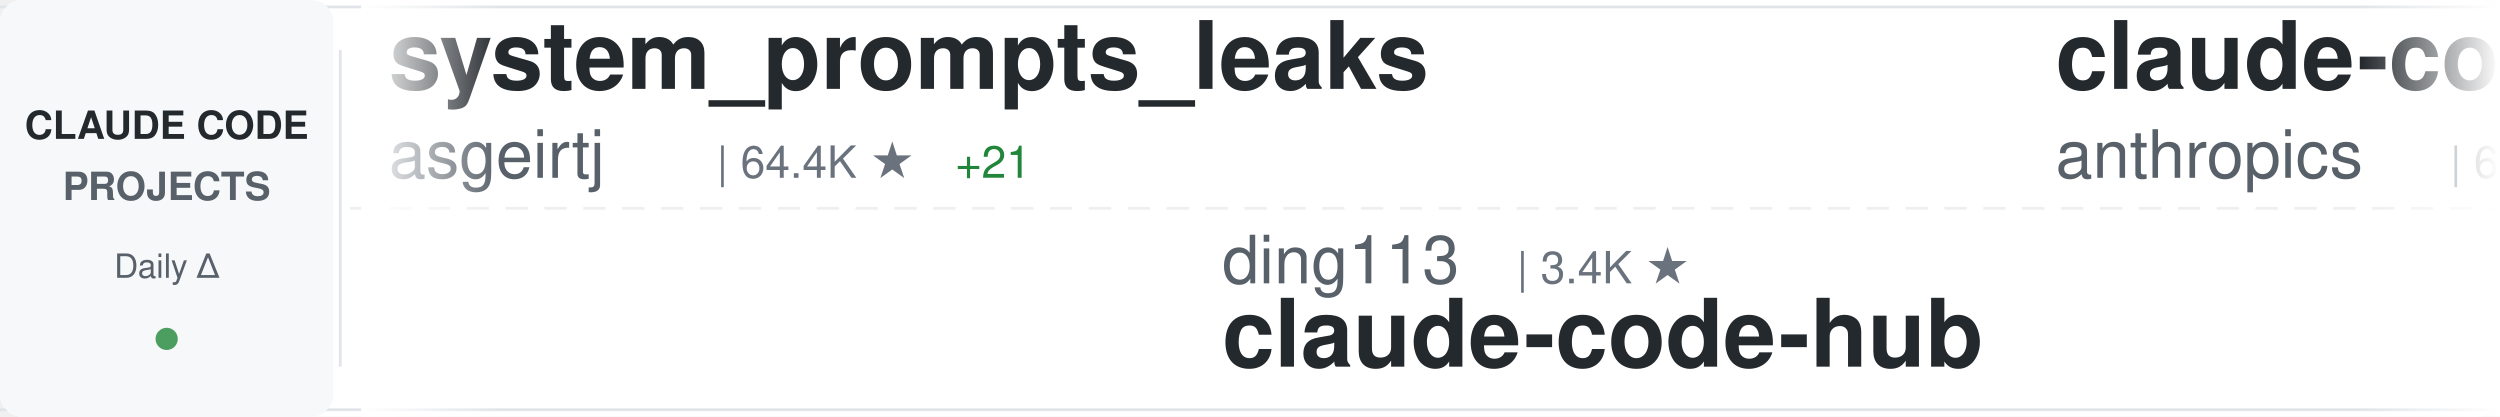
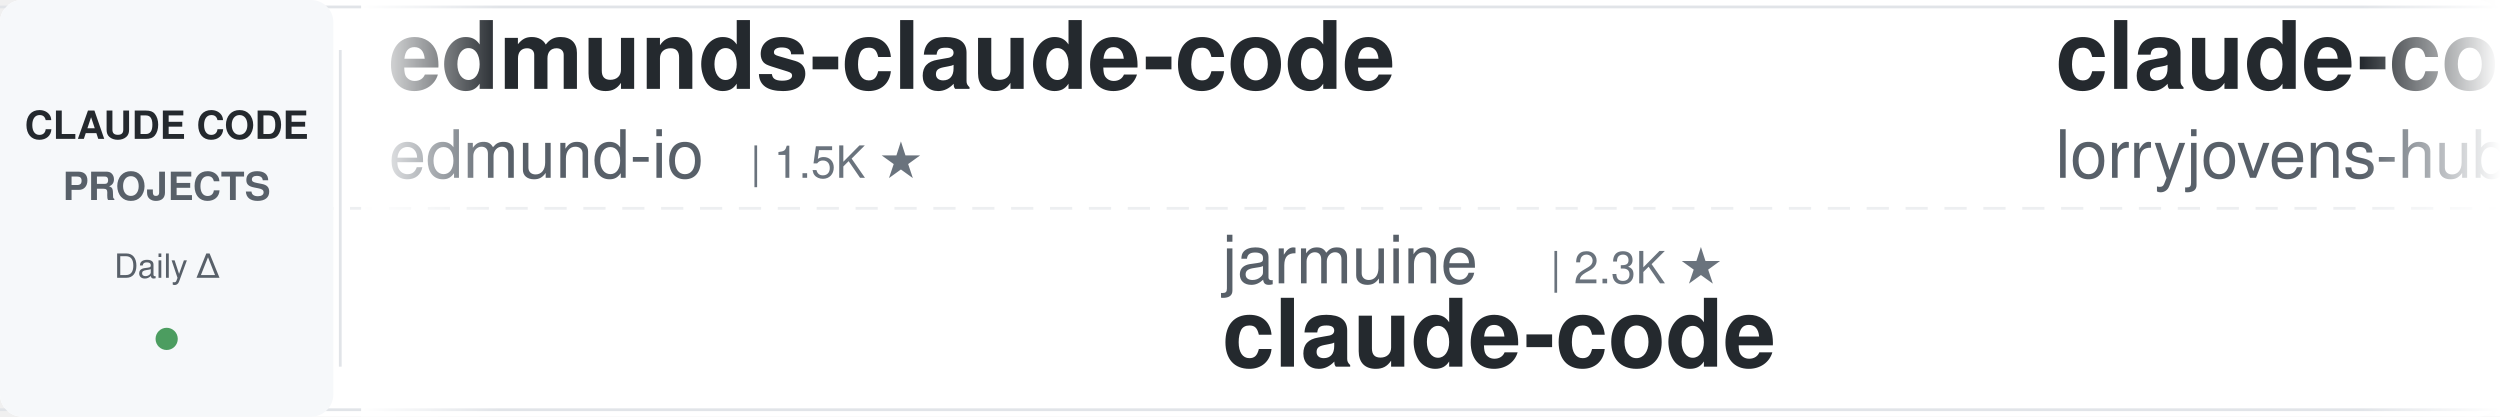
<svg xmlns="http://www.w3.org/2000/svg" width="900" height="150">
  <defs>
    <linearGradient id="awesomeLeftFade" x1="0%" y1="0%" x2="100%" y2="0%">
      <stop offset="0%" style="stop-color:#ffffff;stop-opacity:1" />
      <stop offset="100%" style="stop-color:#ffffff;stop-opacity:0" />
    </linearGradient>
    <linearGradient id="awesomeRightFade" x1="0%" y1="0%" x2="100%" y2="0%">
      <stop offset="0%" style="stop-color:#ffffff;stop-opacity:0" />
      <stop offset="100%" style="stop-color:#ffffff;stop-opacity:1" />
    </linearGradient>
  </defs>
  <rect width="900" height="150" fill="#ffffff" rx="8" />
  <rect x="0" y="2" width="900" height="1" fill="#e1e4e8" />
  <rect x="0" y="147" width="900" height="1" fill="#e1e4e8" />
  <line x1="0" y1="75" x2="900" y2="75" stroke="#e1e4e8" stroke-width="1" stroke-dasharray="8 6" opacity="0.6" />
  <rect x="0" y="0" width="120" height="150" fill="#f6f8fa" rx="8" />
  <text x="60" y="50" font-family="-apple-system, BlinkMacSystemFont, 'Segoe UI', Helvetica, Arial, sans-serif" font-size="14" font-weight="600" fill="#24292e" text-anchor="middle">CLAUDE CODE</text>
  <text x="60" y="72" font-family="-apple-system, BlinkMacSystemFont, 'Segoe UI', Helvetica, Arial, sans-serif" font-size="14" font-weight="600" fill="#586069" text-anchor="middle">PROJECTS</text>
  <text x="60" y="100" font-family="-apple-system, BlinkMacSystemFont, 'Segoe UI', Helvetica, Arial, sans-serif" font-size="12" font-weight="500" fill="#586069" text-anchor="middle">Daily Δ</text>
  <circle cx="60" cy="122" r="4" fill="#22863a" opacity="0.8" />
  <rect x="122" y="18" width="1" height="114" fill="#e1e4e8" />
  <clipPath id="awesomeTickerClip">
    <rect x="130" y="0" width="770" height="150" />
  </clipPath>
  <g clip-path="url(#awesomeTickerClip)">
    <g id="awesomeTickerItems">
      <animateTransform attributeName="transform" attributeType="XML" type="translate" from="0 0" to="-3000 0" dur="54s" repeatCount="indefinite" />
      <g transform="translate(0, 0)">
-         <text x="140" y="32" font-family="-apple-system, BlinkMacSystemFont, 'Segoe UI', Helvetica, Arial, sans-serif" font-size="34" font-weight="600" fill="#24292e">system_prompts_leaks</text>
-         <text x="140" y="64" font-family="-apple-system, BlinkMacSystemFont, 'Segoe UI', Helvetica, Arial, sans-serif" font-size="24" font-weight="400" fill="#586069">asgeirtj</text>
-         <text x="258" y="64" font-family="-apple-system, BlinkMacSystemFont, 'Segoe UI', Helvetica, Arial, sans-serif" font-size="16" font-weight="500" fill="#6a737d">| 64.4K ★</text>
-         <text x="344" y="64" font-family="-apple-system, BlinkMacSystemFont, 'Segoe UI', Helvetica, Arial, sans-serif" font-size="16" font-weight="500" fill="#22863a"> +21</text>
+         <text x="140" y="32" font-family="-apple-system, BlinkMacSystemFont, 'Segoe UI', Helvetica, Arial, sans-serif" font-size="34" font-weight="600" fill="#24292e">edmunds-claude-code</text>
+         <text x="140" y="64" font-family="-apple-system, BlinkMacSystemFont, 'Segoe UI', Helvetica, Arial, sans-serif" font-size="24" font-weight="400" fill="#586069">edmund-io</text>
+         <text x="270" y="64" font-family="-apple-system, BlinkMacSystemFont, 'Segoe UI', Helvetica, Arial, sans-serif" font-size="16" font-weight="500" fill="#6a737d">| 1.5K ★</text>
      </g>
      <g transform="translate(300, 0)">
-         <text x="140" y="102" font-family="-apple-system, BlinkMacSystemFont, 'Segoe UI', Helvetica, Arial, sans-serif" font-size="24" font-weight="400" fill="#586069">ding113</text>
-         <text x="246" y="102" font-family="-apple-system, BlinkMacSystemFont, 'Segoe UI', Helvetica, Arial, sans-serif" font-size="16" font-weight="500" fill="#6a737d">| 3.4K ★</text>
-         <text x="140" y="132" font-family="-apple-system, BlinkMacSystemFont, 'Segoe UI', Helvetica, Arial, sans-serif" font-size="34" font-weight="600" fill="#24292e">claude-code-hub</text>
+         <text x="140" y="102" font-family="-apple-system, BlinkMacSystemFont, 'Segoe UI', Helvetica, Arial, sans-serif" font-size="24" font-weight="400" fill="#586069">jarmuine</text>
+         <text x="258" y="102" font-family="-apple-system, BlinkMacSystemFont, 'Segoe UI', Helvetica, Arial, sans-serif" font-size="16" font-weight="500" fill="#6a737d">| 2.3K ★</text>
+         <text x="140" y="132" font-family="-apple-system, BlinkMacSystemFont, 'Segoe UI', Helvetica, Arial, sans-serif" font-size="34" font-weight="600" fill="#24292e">claude-code</text>
      </g>
      <g transform="translate(600, 0)">
-         <text x="140" y="32" font-family="-apple-system, BlinkMacSystemFont, 'Segoe UI', Helvetica, Arial, sans-serif" font-size="34" font-weight="600" fill="#24292e">claude-code-security-rev...</text>
-         <text x="140" y="64" font-family="-apple-system, BlinkMacSystemFont, 'Segoe UI', Helvetica, Arial, sans-serif" font-size="24" font-weight="400" fill="#586069">anthropics</text>
-         <text x="282" y="64" font-family="-apple-system, BlinkMacSystemFont, 'Segoe UI', Helvetica, Arial, sans-serif" font-size="16" font-weight="500" fill="#6a737d">| 6.2K ★</text>
-         <text x="359" y="64" font-family="-apple-system, BlinkMacSystemFont, 'Segoe UI', Helvetica, Arial, sans-serif" font-size="16" font-weight="500" fill="#22863a"> +2</text>
+         <text x="140" y="32" font-family="-apple-system, BlinkMacSystemFont, 'Segoe UI', Helvetica, Arial, sans-serif" font-size="34" font-weight="600" fill="#24292e">claude-code-rust</text>
+         <text x="140" y="64" font-family="-apple-system, BlinkMacSystemFont, 'Segoe UI', Helvetica, Arial, sans-serif" font-size="24" font-weight="400" fill="#586069">lorryjovens-hub</text>
+         <text x="342" y="64" font-family="-apple-system, BlinkMacSystemFont, 'Segoe UI', Helvetica, Arial, sans-serif" font-size="16" font-weight="500" fill="#6a737d">| 1.7K ★</text>
      </g>
      <g transform="translate(900, 0)">
-         <text x="140" y="102" font-family="-apple-system, BlinkMacSystemFont, 'Segoe UI', Helvetica, Arial, sans-serif" font-size="24" font-weight="400" fill="#586069">AICoderTudou</text>
-         <text x="306" y="102" font-family="-apple-system, BlinkMacSystemFont, 'Segoe UI', Helvetica, Arial, sans-serif" font-size="16" font-weight="500" fill="#6a737d">| 495 ★</text>
-         <text x="140" y="132" font-family="-apple-system, BlinkMacSystemFont, 'Segoe UI', Helvetica, Arial, sans-serif" font-size="34" font-weight="600" fill="#24292e">claude-code-tudou</text>
+         <text x="140" y="102" font-family="-apple-system, BlinkMacSystemFont, 'Segoe UI', Helvetica, Arial, sans-serif" font-size="24" font-weight="400" fill="#586069">VineeTagarwaL-code</text>
+         <text x="378" y="102" font-family="-apple-system, BlinkMacSystemFont, 'Segoe UI', Helvetica, Arial, sans-serif" font-size="16" font-weight="500" fill="#6a737d">| 274 ★</text>
+         <text x="140" y="132" font-family="-apple-system, BlinkMacSystemFont, 'Segoe UI', Helvetica, Arial, sans-serif" font-size="34" font-weight="600" fill="#24292e">claude-code</text>
      </g>
      <g transform="translate(1200, 0)">
-         <text x="140" y="32" font-family="-apple-system, BlinkMacSystemFont, 'Segoe UI', Helvetica, Arial, sans-serif" font-size="34" font-weight="600" fill="#24292e">how-claude-code-works</text>
-         <text x="140" y="64" font-family="-apple-system, BlinkMacSystemFont, 'Segoe UI', Helvetica, Arial, sans-serif" font-size="24" font-weight="400" fill="#586069">Windy3f3f3f3f</text>
-         <text x="318" y="64" font-family="-apple-system, BlinkMacSystemFont, 'Segoe UI', Helvetica, Arial, sans-serif" font-size="16" font-weight="500" fill="#6a737d">| 3.6K ★</text>
+         <text x="140" y="32" font-family="-apple-system, BlinkMacSystemFont, 'Segoe UI', Helvetica, Arial, sans-serif" font-size="34" font-weight="600" fill="#24292e">claude-code-reverse</text>
+         <text x="140" y="64" font-family="-apple-system, BlinkMacSystemFont, 'Segoe UI', Helvetica, Arial, sans-serif" font-size="24" font-weight="400" fill="#586069">Yuyz0112</text>
+         <text x="258" y="64" font-family="-apple-system, BlinkMacSystemFont, 'Segoe UI', Helvetica, Arial, sans-serif" font-size="16" font-weight="500" fill="#6a737d">| 2.4K ★</text>
      </g>
      <g transform="translate(1500, 0)">
-         <text x="140" y="102" font-family="-apple-system, BlinkMacSystemFont, 'Segoe UI', Helvetica, Arial, sans-serif" font-size="24" font-weight="400" fill="#586069">digitalsamba</text>
-         <text x="306" y="102" font-family="-apple-system, BlinkMacSystemFont, 'Segoe UI', Helvetica, Arial, sans-serif" font-size="16" font-weight="500" fill="#6a737d">| 2.1K ★</text>
-         <text x="383" y="102" font-family="-apple-system, BlinkMacSystemFont, 'Segoe UI', Helvetica, Arial, sans-serif" font-size="16" font-weight="500" fill="#22863a"> +2</text>
-         <text x="140" y="132" font-family="-apple-system, BlinkMacSystemFont, 'Segoe UI', Helvetica, Arial, sans-serif" font-size="34" font-weight="600" fill="#24292e">claude-code-video-toolki...</text>
+         <text x="140" y="102" font-family="-apple-system, BlinkMacSystemFont, 'Segoe UI', Helvetica, Arial, sans-serif" font-size="24" font-weight="400" fill="#586069">rohitg00</text>
+         <text x="258" y="102" font-family="-apple-system, BlinkMacSystemFont, 'Segoe UI', Helvetica, Arial, sans-serif" font-size="16" font-weight="500" fill="#6a737d">| 2.6K ★</text>
+         <text x="335" y="102" font-family="-apple-system, BlinkMacSystemFont, 'Segoe UI', Helvetica, Arial, sans-serif" font-size="16" font-weight="500" fill="#22863a"> +1</text>
+         <text x="140" y="132" font-family="-apple-system, BlinkMacSystemFont, 'Segoe UI', Helvetica, Arial, sans-serif" font-size="34" font-weight="600" fill="#24292e">awesome-claude-code-tool...</text>
      </g>
      <g transform="translate(1800, 0)">
-         <text x="140" y="32" font-family="-apple-system, BlinkMacSystemFont, 'Segoe UI', Helvetica, Arial, sans-serif" font-size="34" font-weight="600" fill="#24292e">awesome-claude-code-plug...</text>
-         <text x="140" y="64" font-family="-apple-system, BlinkMacSystemFont, 'Segoe UI', Helvetica, Arial, sans-serif" font-size="24" font-weight="400" fill="#586069">ccplugins</text>
-         <text x="270" y="64" font-family="-apple-system, BlinkMacSystemFont, 'Segoe UI', Helvetica, Arial, sans-serif" font-size="16" font-weight="500" fill="#6a737d">| 932 ★</text>
+         <text x="140" y="32" font-family="-apple-system, BlinkMacSystemFont, 'Segoe UI', Helvetica, Arial, sans-serif" font-size="34" font-weight="600" fill="#24292e">everything-claude-code-z...</text>
+         <text x="140" y="64" font-family="-apple-system, BlinkMacSystemFont, 'Segoe UI', Helvetica, Arial, sans-serif" font-size="24" font-weight="400" fill="#586069">xu-xiang</text>
+         <text x="258" y="64" font-family="-apple-system, BlinkMacSystemFont, 'Segoe UI', Helvetica, Arial, sans-serif" font-size="16" font-weight="500" fill="#6a737d">| 1.9K ★</text>
      </g>
      <g transform="translate(2100, 0)">
-         <text x="140" y="102" font-family="-apple-system, BlinkMacSystemFont, 'Segoe UI', Helvetica, Arial, sans-serif" font-size="24" font-weight="400" fill="#586069">anthropics</text>
-         <text x="282" y="102" font-family="-apple-system, BlinkMacSystemFont, 'Segoe UI', Helvetica, Arial, sans-serif" font-size="16" font-weight="500" fill="#6a737d">| 971 ★</text>
-         <text x="140" y="132" font-family="-apple-system, BlinkMacSystemFont, 'Segoe UI', Helvetica, Arial, sans-serif" font-size="34" font-weight="600" fill="#24292e">claude-code-base-action</text>
+         <text x="140" y="102" font-family="-apple-system, BlinkMacSystemFont, 'Segoe UI', Helvetica, Arial, sans-serif" font-size="24" font-weight="400" fill="#586069">alex000kim</text>
+         <text x="282" y="102" font-family="-apple-system, BlinkMacSystemFont, 'Segoe UI', Helvetica, Arial, sans-serif" font-size="16" font-weight="500" fill="#6a737d">| 233 ★</text>
+         <text x="140" y="132" font-family="-apple-system, BlinkMacSystemFont, 'Segoe UI', Helvetica, Arial, sans-serif" font-size="34" font-weight="600" fill="#24292e">claude-code</text>
      </g>
      <g transform="translate(2400, 0)">
-         <text x="140" y="32" font-family="-apple-system, BlinkMacSystemFont, 'Segoe UI', Helvetica, Arial, sans-serif" font-size="34" font-weight="600" fill="#24292e">claude-code-source</text>
-         <text x="140" y="64" font-family="-apple-system, BlinkMacSystemFont, 'Segoe UI', Helvetica, Arial, sans-serif" font-size="24" font-weight="400" fill="#586069">hangsman</text>
-         <text x="258" y="64" font-family="-apple-system, BlinkMacSystemFont, 'Segoe UI', Helvetica, Arial, sans-serif" font-size="16" font-weight="500" fill="#6a737d">| 793 ★</text>
+         <text x="140" y="32" font-family="-apple-system, BlinkMacSystemFont, 'Segoe UI', Helvetica, Arial, sans-serif" font-size="34" font-weight="600" fill="#24292e">ralph-claude-code</text>
+         <text x="140" y="64" font-family="-apple-system, BlinkMacSystemFont, 'Segoe UI', Helvetica, Arial, sans-serif" font-size="24" font-weight="400" fill="#586069">frankbria</text>
+         <text x="270" y="64" font-family="-apple-system, BlinkMacSystemFont, 'Segoe UI', Helvetica, Arial, sans-serif" font-size="16" font-weight="500" fill="#6a737d">| 9.6K ★</text>
+         <text x="347" y="64" font-family="-apple-system, BlinkMacSystemFont, 'Segoe UI', Helvetica, Arial, sans-serif" font-size="16" font-weight="500" fill="#cb2431"> -2</text>
      </g>
      <g transform="translate(2700, 0)">
-         <text x="140" y="102" font-family="-apple-system, BlinkMacSystemFont, 'Segoe UI', Helvetica, Arial, sans-serif" font-size="24" font-weight="400" fill="#586069">Cranot</text>
-         <text x="234" y="102" font-family="-apple-system, BlinkMacSystemFont, 'Segoe UI', Helvetica, Arial, sans-serif" font-size="16" font-weight="500" fill="#6a737d">| 2.9K ★</text>
-         <text x="140" y="132" font-family="-apple-system, BlinkMacSystemFont, 'Segoe UI', Helvetica, Arial, sans-serif" font-size="34" font-weight="600" fill="#24292e">claude-code-guide</text>
+         <text x="140" y="102" font-family="-apple-system, BlinkMacSystemFont, 'Segoe UI', Helvetica, Arial, sans-serif" font-size="24" font-weight="400" fill="#586069">affaan-m</text>
+         <text x="258" y="102" font-family="-apple-system, BlinkMacSystemFont, 'Segoe UI', Helvetica, Arial, sans-serif" font-size="16" font-weight="500" fill="#6a737d">| 253.5K ★</text>
+         <text x="353" y="102" font-family="-apple-system, BlinkMacSystemFont, 'Segoe UI', Helvetica, Arial, sans-serif" font-size="16" font-weight="500" fill="#22863a"> +592</text>
+         <text x="140" y="132" font-family="-apple-system, BlinkMacSystemFont, 'Segoe UI', Helvetica, Arial, sans-serif" font-size="34" font-weight="600" fill="#24292e">ECC</text>
      </g>
      <g transform="translate(3000, 0)">
-         <text x="140" y="32" font-family="-apple-system, BlinkMacSystemFont, 'Segoe UI', Helvetica, Arial, sans-serif" font-size="34" font-weight="600" fill="#24292e">system_prompts_leaks</text>
-         <text x="140" y="64" font-family="-apple-system, BlinkMacSystemFont, 'Segoe UI', Helvetica, Arial, sans-serif" font-size="24" font-weight="400" fill="#586069">asgeirtj</text>
-         <text x="258" y="64" font-family="-apple-system, BlinkMacSystemFont, 'Segoe UI', Helvetica, Arial, sans-serif" font-size="16" font-weight="500" fill="#6a737d">| 64.4K ★</text>
-         <text x="344" y="64" font-family="-apple-system, BlinkMacSystemFont, 'Segoe UI', Helvetica, Arial, sans-serif" font-size="16" font-weight="500" fill="#22863a"> +21</text>
+         <text x="140" y="32" font-family="-apple-system, BlinkMacSystemFont, 'Segoe UI', Helvetica, Arial, sans-serif" font-size="34" font-weight="600" fill="#24292e">edmunds-claude-code</text>
+         <text x="140" y="64" font-family="-apple-system, BlinkMacSystemFont, 'Segoe UI', Helvetica, Arial, sans-serif" font-size="24" font-weight="400" fill="#586069">edmund-io</text>
+         <text x="270" y="64" font-family="-apple-system, BlinkMacSystemFont, 'Segoe UI', Helvetica, Arial, sans-serif" font-size="16" font-weight="500" fill="#6a737d">| 1.5K ★</text>
      </g>
      <g transform="translate(3300, 0)">
-         <text x="140" y="102" font-family="-apple-system, BlinkMacSystemFont, 'Segoe UI', Helvetica, Arial, sans-serif" font-size="24" font-weight="400" fill="#586069">ding113</text>
-         <text x="246" y="102" font-family="-apple-system, BlinkMacSystemFont, 'Segoe UI', Helvetica, Arial, sans-serif" font-size="16" font-weight="500" fill="#6a737d">| 3.4K ★</text>
-         <text x="140" y="132" font-family="-apple-system, BlinkMacSystemFont, 'Segoe UI', Helvetica, Arial, sans-serif" font-size="34" font-weight="600" fill="#24292e">claude-code-hub</text>
+         <text x="140" y="102" font-family="-apple-system, BlinkMacSystemFont, 'Segoe UI', Helvetica, Arial, sans-serif" font-size="24" font-weight="400" fill="#586069">jarmuine</text>
+         <text x="258" y="102" font-family="-apple-system, BlinkMacSystemFont, 'Segoe UI', Helvetica, Arial, sans-serif" font-size="16" font-weight="500" fill="#6a737d">| 2.3K ★</text>
+         <text x="140" y="132" font-family="-apple-system, BlinkMacSystemFont, 'Segoe UI', Helvetica, Arial, sans-serif" font-size="34" font-weight="600" fill="#24292e">claude-code</text>
      </g>
      <g transform="translate(3600, 0)">
-         <text x="140" y="32" font-family="-apple-system, BlinkMacSystemFont, 'Segoe UI', Helvetica, Arial, sans-serif" font-size="34" font-weight="600" fill="#24292e">claude-code-security-rev...</text>
-         <text x="140" y="64" font-family="-apple-system, BlinkMacSystemFont, 'Segoe UI', Helvetica, Arial, sans-serif" font-size="24" font-weight="400" fill="#586069">anthropics</text>
-         <text x="282" y="64" font-family="-apple-system, BlinkMacSystemFont, 'Segoe UI', Helvetica, Arial, sans-serif" font-size="16" font-weight="500" fill="#6a737d">| 6.2K ★</text>
-         <text x="359" y="64" font-family="-apple-system, BlinkMacSystemFont, 'Segoe UI', Helvetica, Arial, sans-serif" font-size="16" font-weight="500" fill="#22863a"> +2</text>
+         <text x="140" y="32" font-family="-apple-system, BlinkMacSystemFont, 'Segoe UI', Helvetica, Arial, sans-serif" font-size="34" font-weight="600" fill="#24292e">claude-code-rust</text>
+         <text x="140" y="64" font-family="-apple-system, BlinkMacSystemFont, 'Segoe UI', Helvetica, Arial, sans-serif" font-size="24" font-weight="400" fill="#586069">lorryjovens-hub</text>
+         <text x="342" y="64" font-family="-apple-system, BlinkMacSystemFont, 'Segoe UI', Helvetica, Arial, sans-serif" font-size="16" font-weight="500" fill="#6a737d">| 1.7K ★</text>
      </g>
      <g transform="translate(3900, 0)">
-         <text x="140" y="102" font-family="-apple-system, BlinkMacSystemFont, 'Segoe UI', Helvetica, Arial, sans-serif" font-size="24" font-weight="400" fill="#586069">AICoderTudou</text>
-         <text x="306" y="102" font-family="-apple-system, BlinkMacSystemFont, 'Segoe UI', Helvetica, Arial, sans-serif" font-size="16" font-weight="500" fill="#6a737d">| 495 ★</text>
-         <text x="140" y="132" font-family="-apple-system, BlinkMacSystemFont, 'Segoe UI', Helvetica, Arial, sans-serif" font-size="34" font-weight="600" fill="#24292e">claude-code-tudou</text>
+         <text x="140" y="102" font-family="-apple-system, BlinkMacSystemFont, 'Segoe UI', Helvetica, Arial, sans-serif" font-size="24" font-weight="400" fill="#586069">VineeTagarwaL-code</text>
+         <text x="378" y="102" font-family="-apple-system, BlinkMacSystemFont, 'Segoe UI', Helvetica, Arial, sans-serif" font-size="16" font-weight="500" fill="#6a737d">| 274 ★</text>
+         <text x="140" y="132" font-family="-apple-system, BlinkMacSystemFont, 'Segoe UI', Helvetica, Arial, sans-serif" font-size="34" font-weight="600" fill="#24292e">claude-code</text>
      </g>
    </g>
  </g>
  <rect x="130" y="0" width="50" height="150" fill="url(#awesomeLeftFade)" />
  <rect x="850" y="0" width="50" height="150" fill="url(#awesomeRightFade)" />
</svg>
